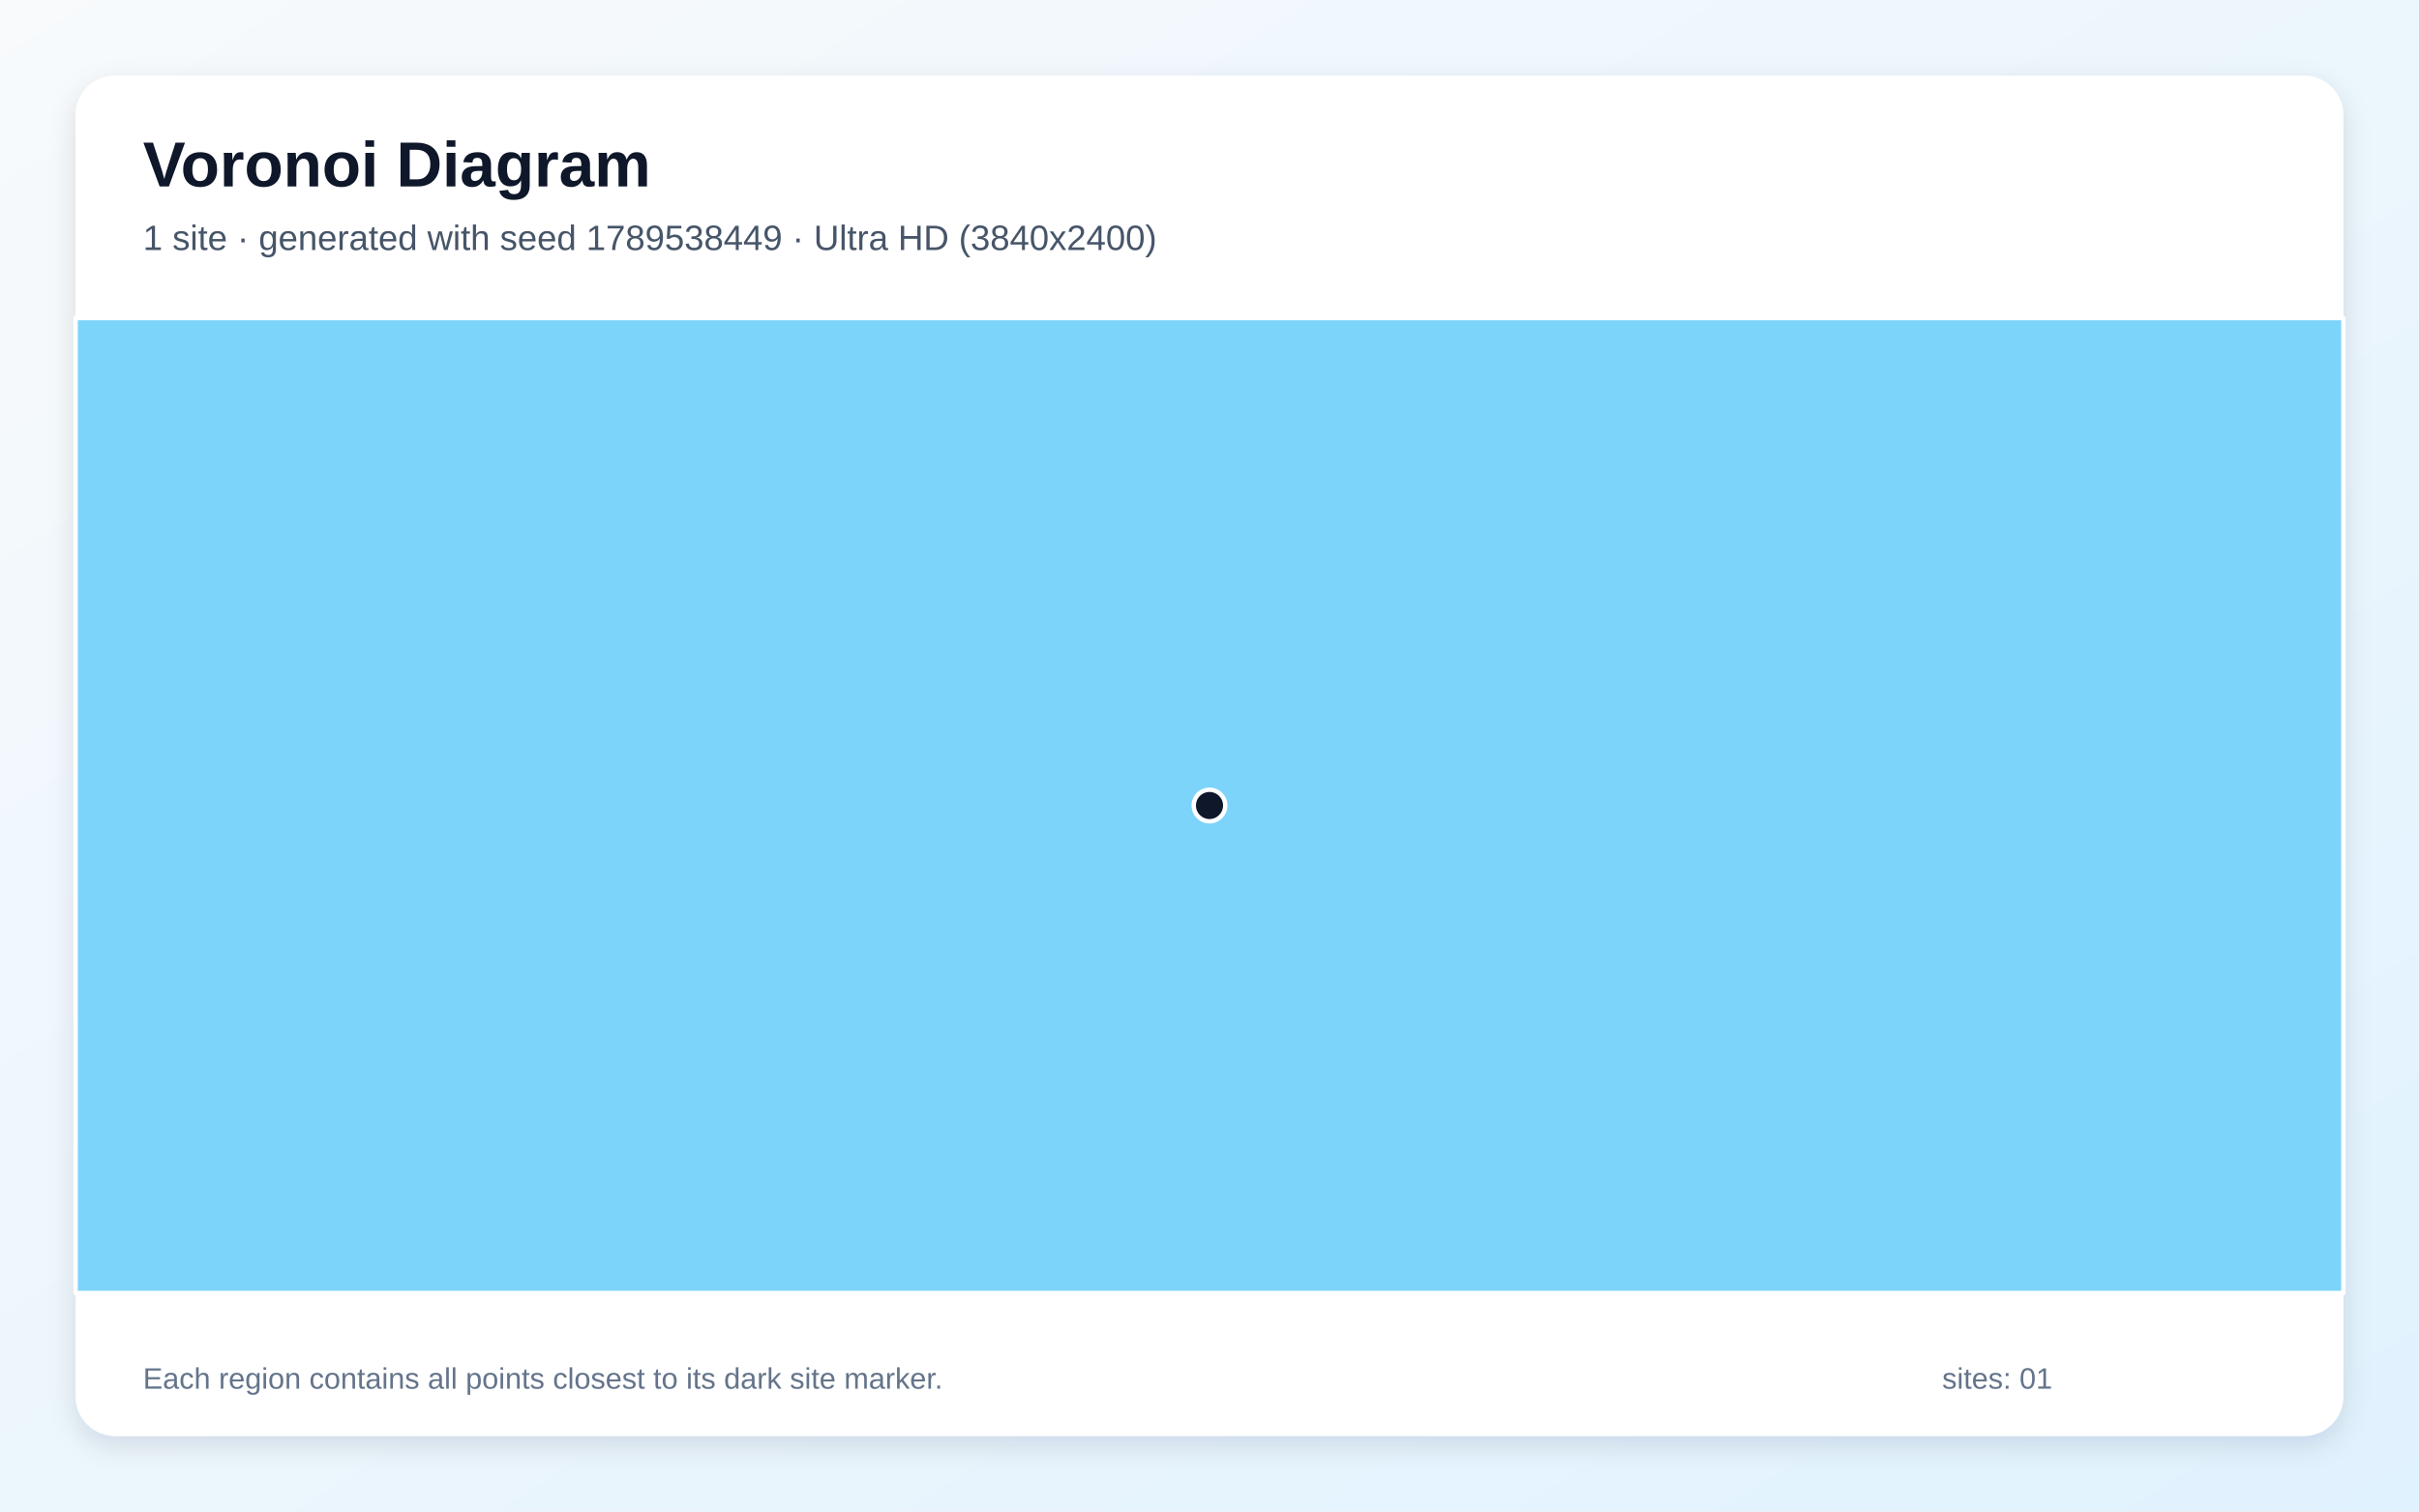
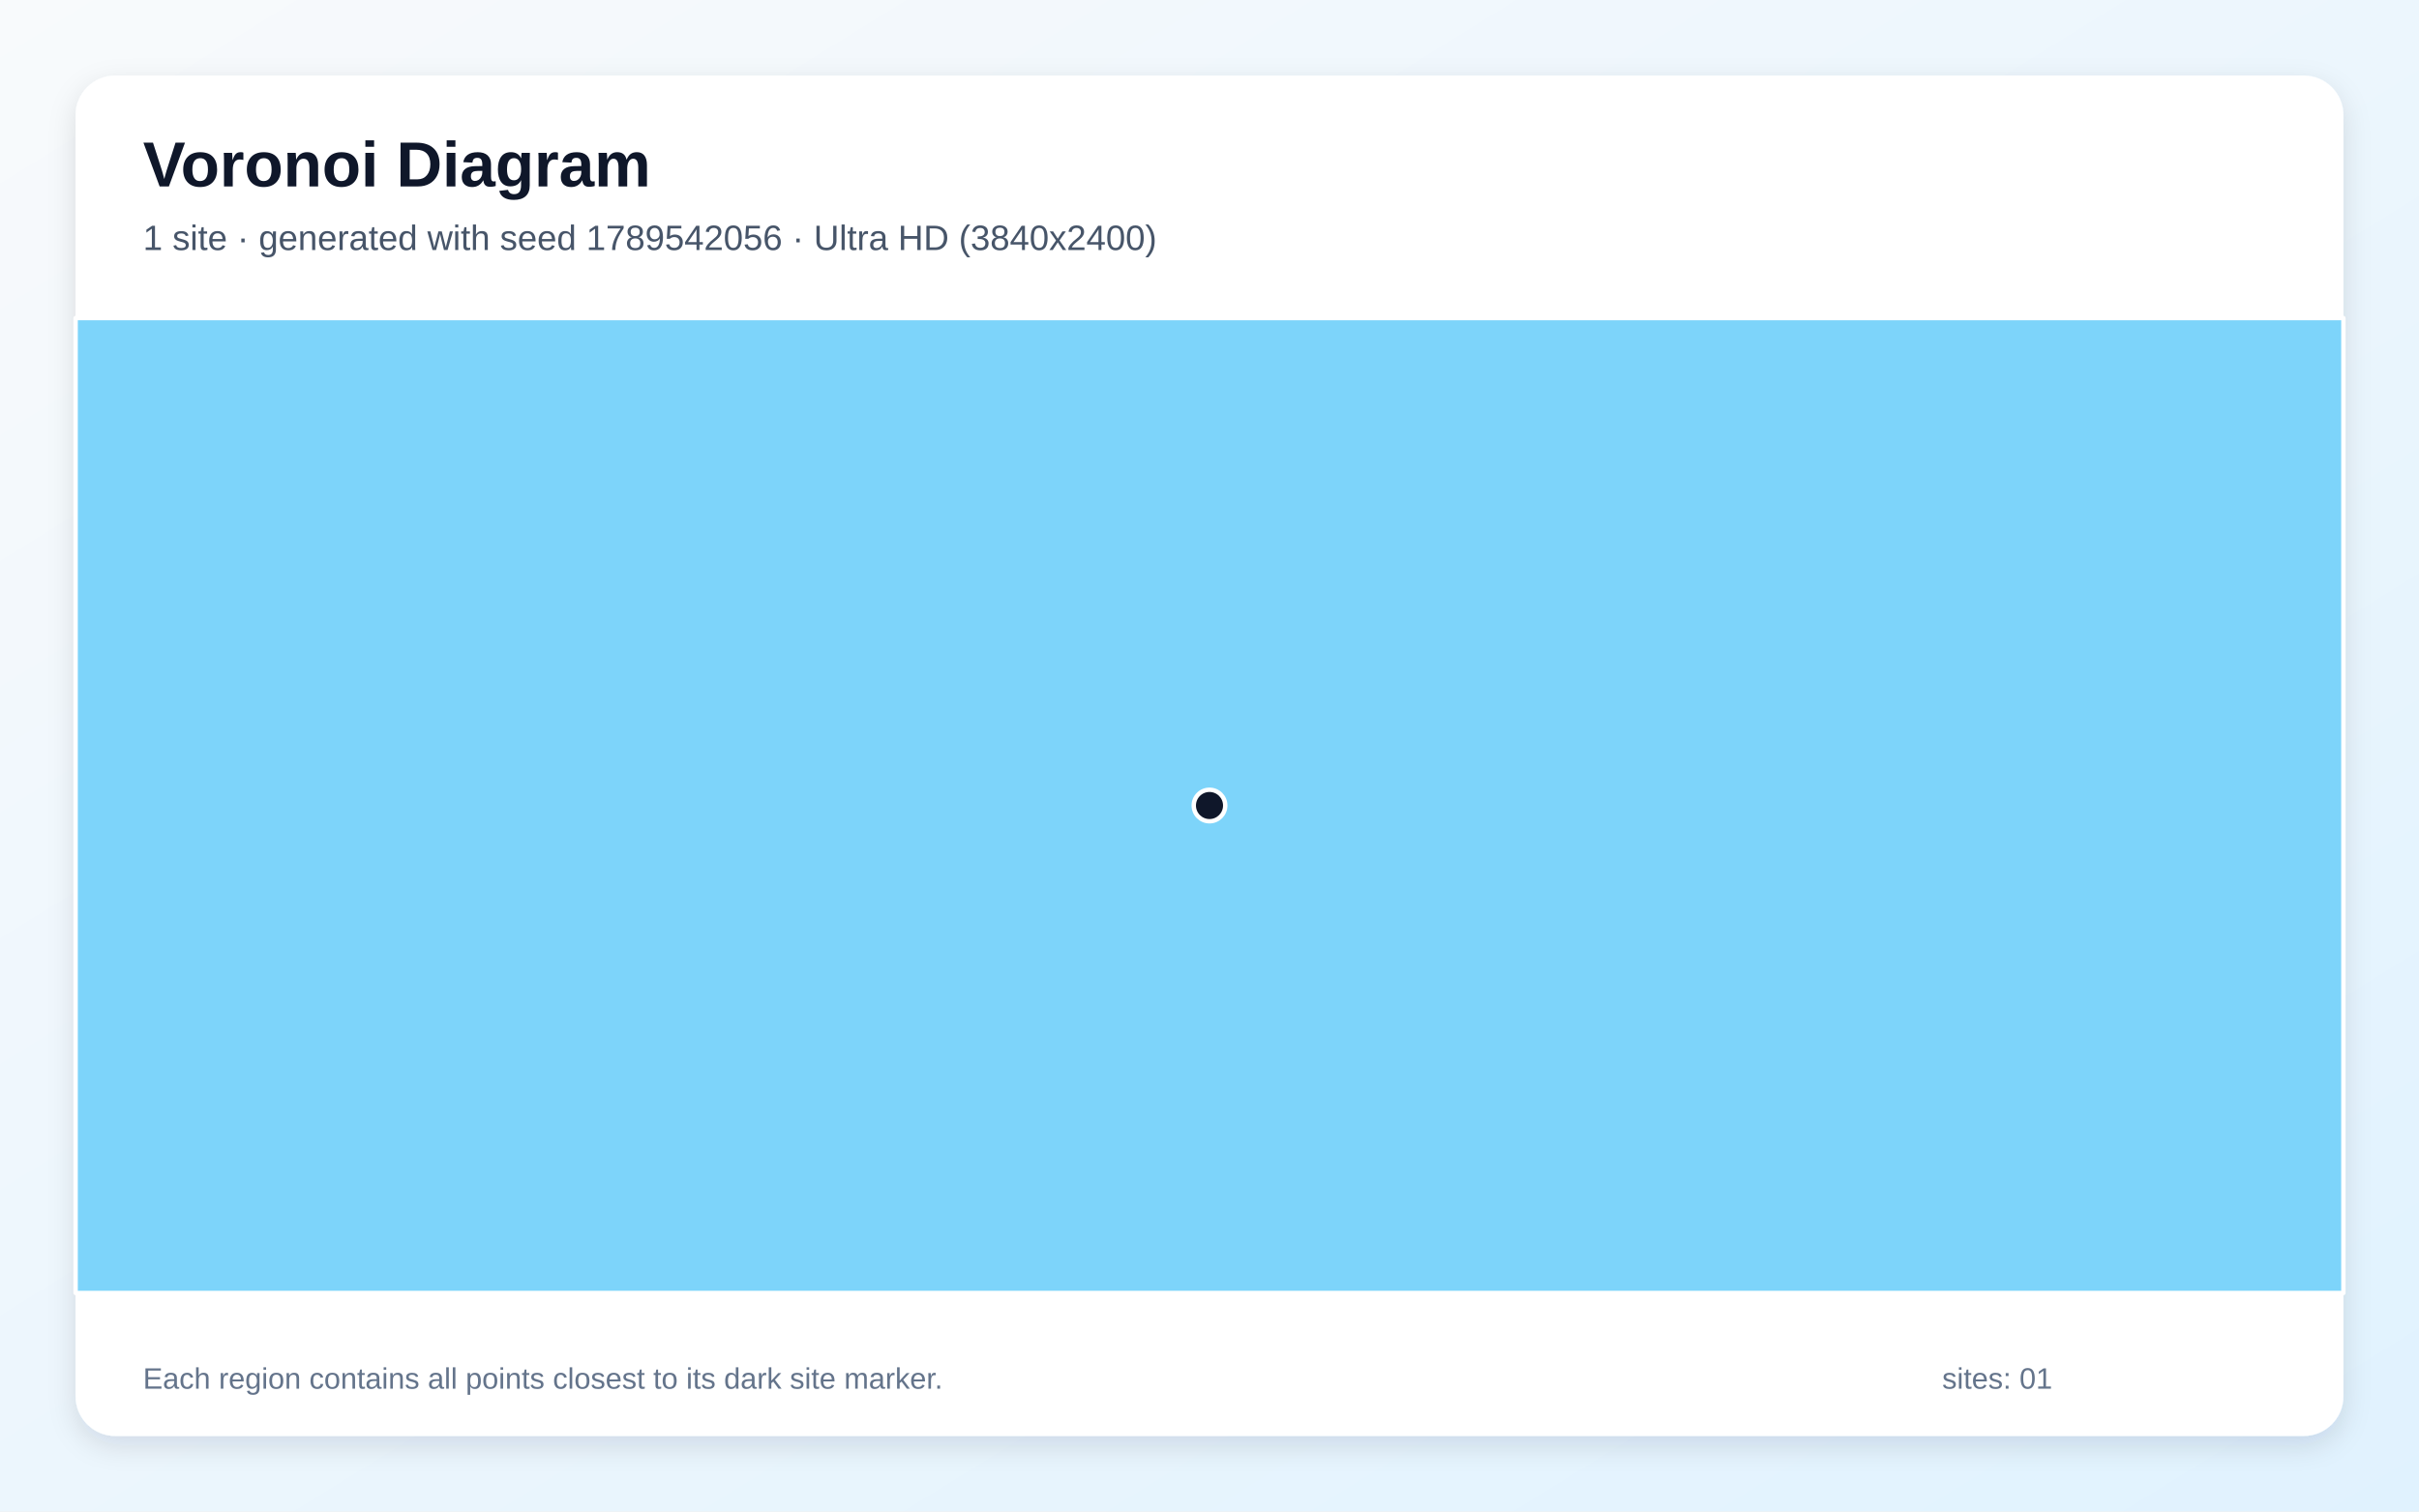
<svg xmlns="http://www.w3.org/2000/svg" width="3840" height="2400" viewBox="0 0 3840 2400" role="img" aria-labelledby="title description">
  <defs>
    <linearGradient id="background" x1="0" y1="0" x2="1" y2="1">
      <stop stop-color="#F8FAFC" />
      <stop offset="1" stop-color="#E0F2FE" />
    </linearGradient>
    <filter id="shadow" x="-5%" y="-5%" width="110%" height="110%">
      <feDropShadow dx="0" dy="15" stdDeviation="22" flood-color="#0F172A" flood-opacity=".12" />
    </filter>
  </defs>
  <rect width="3840" height="2400" fill="url(#background)" />
  <rect x="120" y="120" width="3600" height="2160" rx="63" fill="#FFFFFF" filter="url(#shadow)" />
  <g font-family="Arial, sans-serif">
    <text x="227" y="296" font-size="101" font-weight="700" fill="#0F172A">Voronoi Diagram</text>
-     <text x="227" y="397" font-size="56" fill="#475569">1 site · generated with seed 1789538449 · Ultra HD (3840x2400)</text>
+     <text x="227" y="397" font-size="56" fill="#475569">1 site · generated with seed 1789542056 · Ultra HD (3840x2400)</text>
  </g>
  <g stroke="#FFFFFF" stroke-width="7" stroke-linejoin="round">
    <polygon points="120.0,505.0 3720.0,505.0 3720.0,2053.0 120.0,2053.0" fill="#38BDF8" fill-opacity="0.65" />
  </g>
  <g>
    <circle cx="1920.0" cy="1279.0" r="25" fill="#0F172A" stroke="#FFFFFF" stroke-width="7" />
  </g>
  <g font-family="Arial, sans-serif" font-size="47" fill="#64748B">
    <text x="227" y="2205">Each region contains all points closest to its dark site marker.</text>
    <text x="3083" y="2205">sites: 01</text>
  </g>
</svg>
